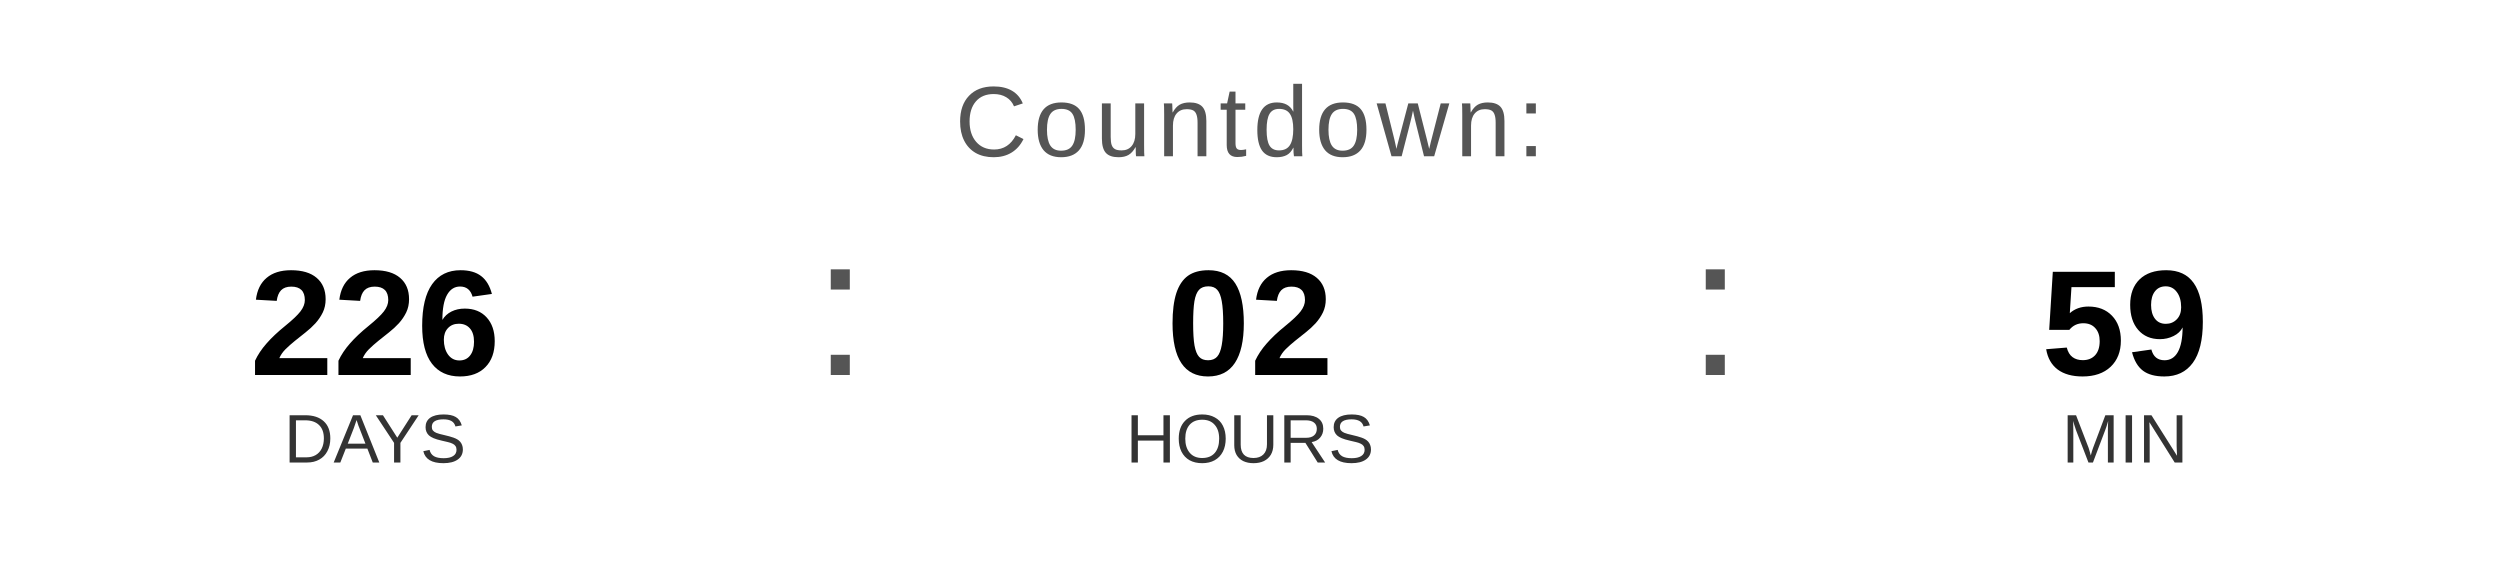
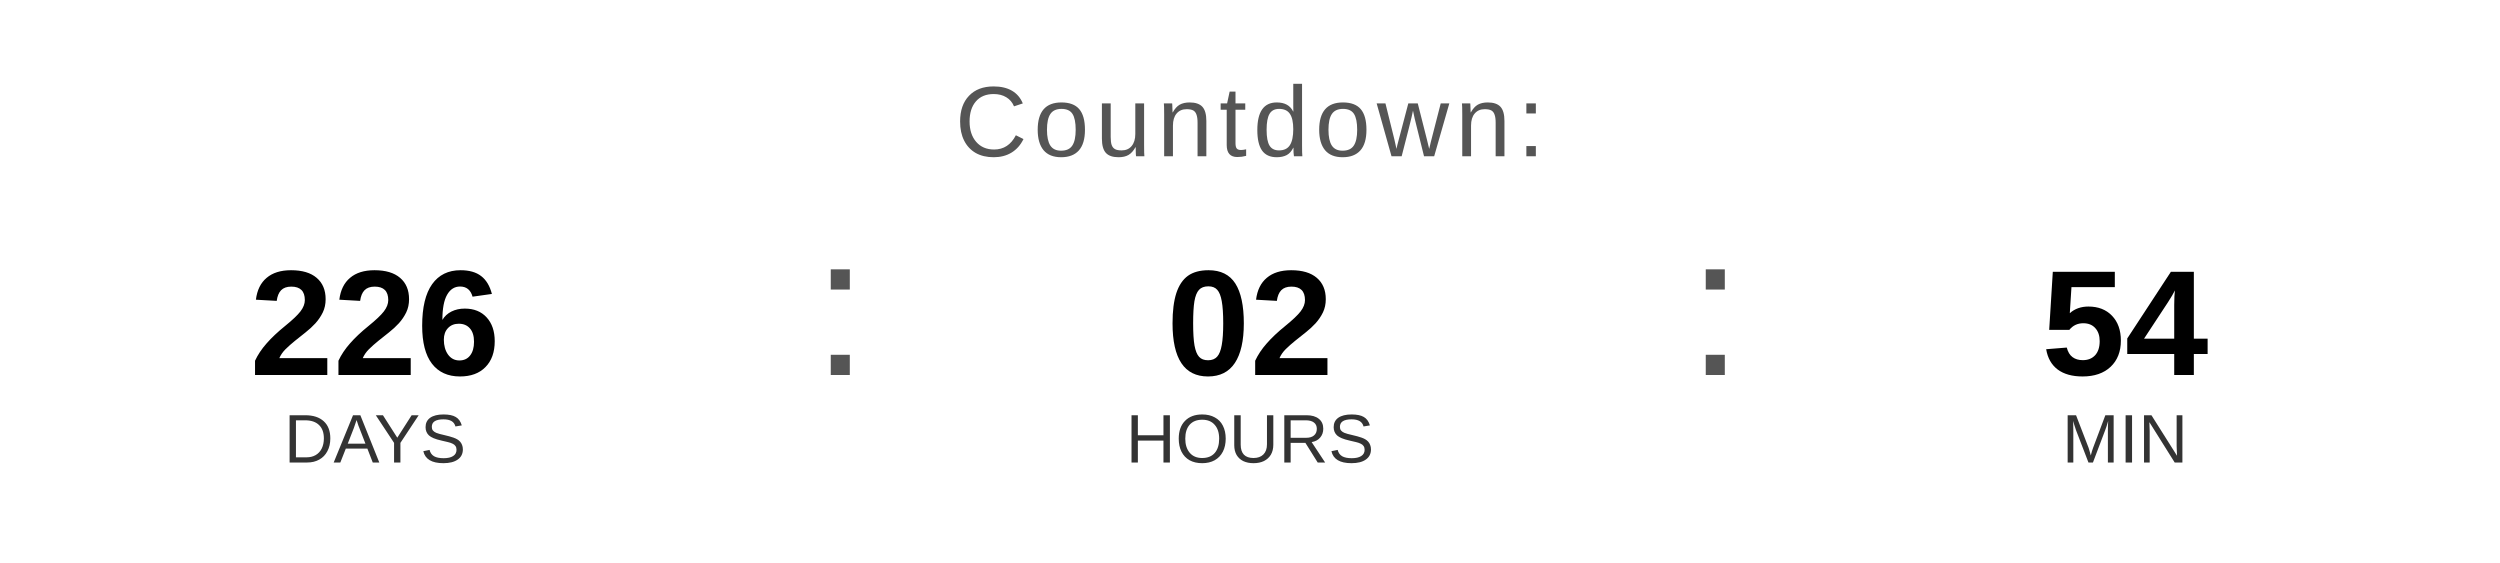
<svg xmlns="http://www.w3.org/2000/svg" width="400" height="90" viewBox="0 0 400 90">
  <text x="200" y="25" font-family="Arial, Helvetica, sans-serif" font-size="16" fill="#555555" text-anchor="middle" letter-spacing="1">
    Countdown:
  </text>
  <text x="60" y="60" font-family="Arial, Helvetica, sans-serif" font-size="24" font-weight="bold" fill="#000000" text-anchor="middle">226</text>
  <text x="60" y="74" font-family="Arial, Helvetica, sans-serif" font-size="11" fill="#333333" text-anchor="middle">DAYS</text>
  <text x="130" y="60" font-family="Arial, sans-serif" font-size="32" fill="#555555">:</text>
  <text x="200" y="60" font-family="Arial, Helvetica, sans-serif" font-size="24" font-weight="bold" fill="#000000" text-anchor="middle">02</text>
  <text x="200" y="74" font-family="Arial, Helvetica, sans-serif" font-size="11" fill="#333333" text-anchor="middle">HOURS</text>
  <text x="270" y="60" font-family="Arial, sans-serif" font-size="32" fill="#555555">:</text>
-   <text x="340" y="60" font-family="Arial, Helvetica, sans-serif" font-size="24" font-weight="bold" fill="#000000" text-anchor="middle">59</text>
+   <text x="340" y="60" font-family="Arial, Helvetica, sans-serif" font-size="24" font-weight="bold" fill="#000000" text-anchor="middle">54</text>
  <text x="340" y="74" font-family="Arial, Helvetica, sans-serif" font-size="11" fill="#333333" text-anchor="middle">MIN</text>
</svg>
